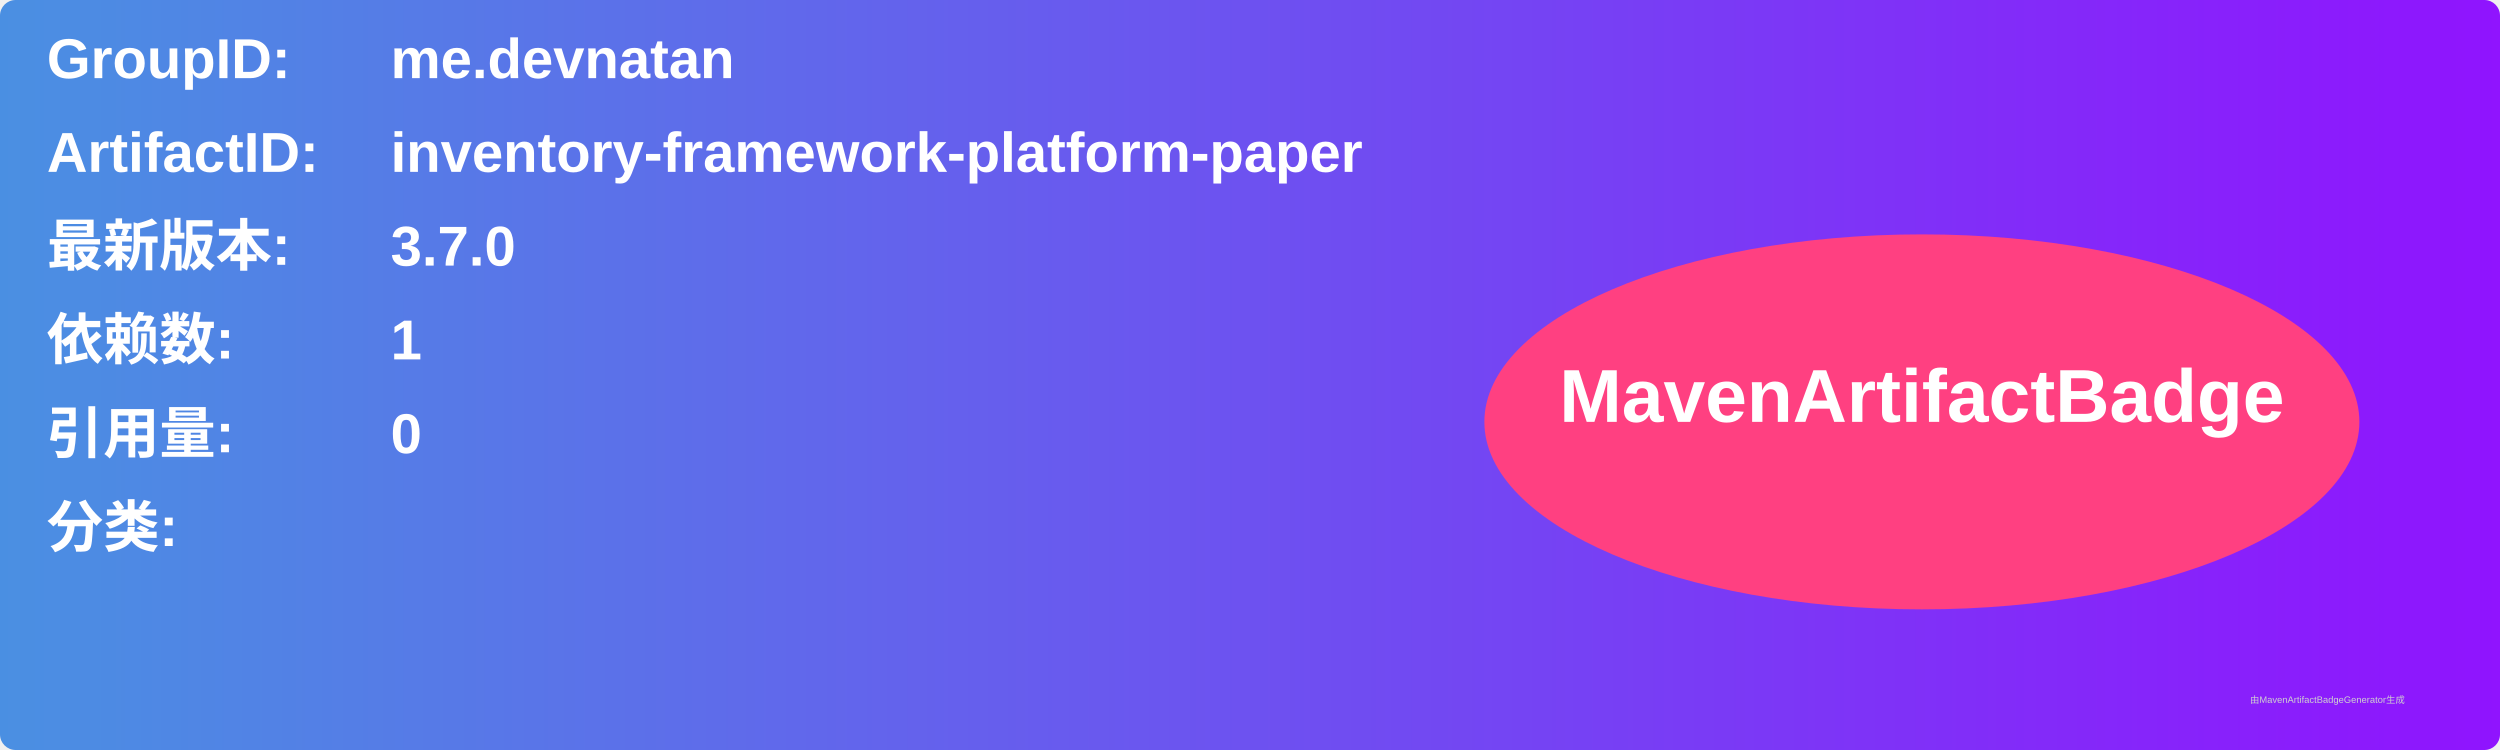
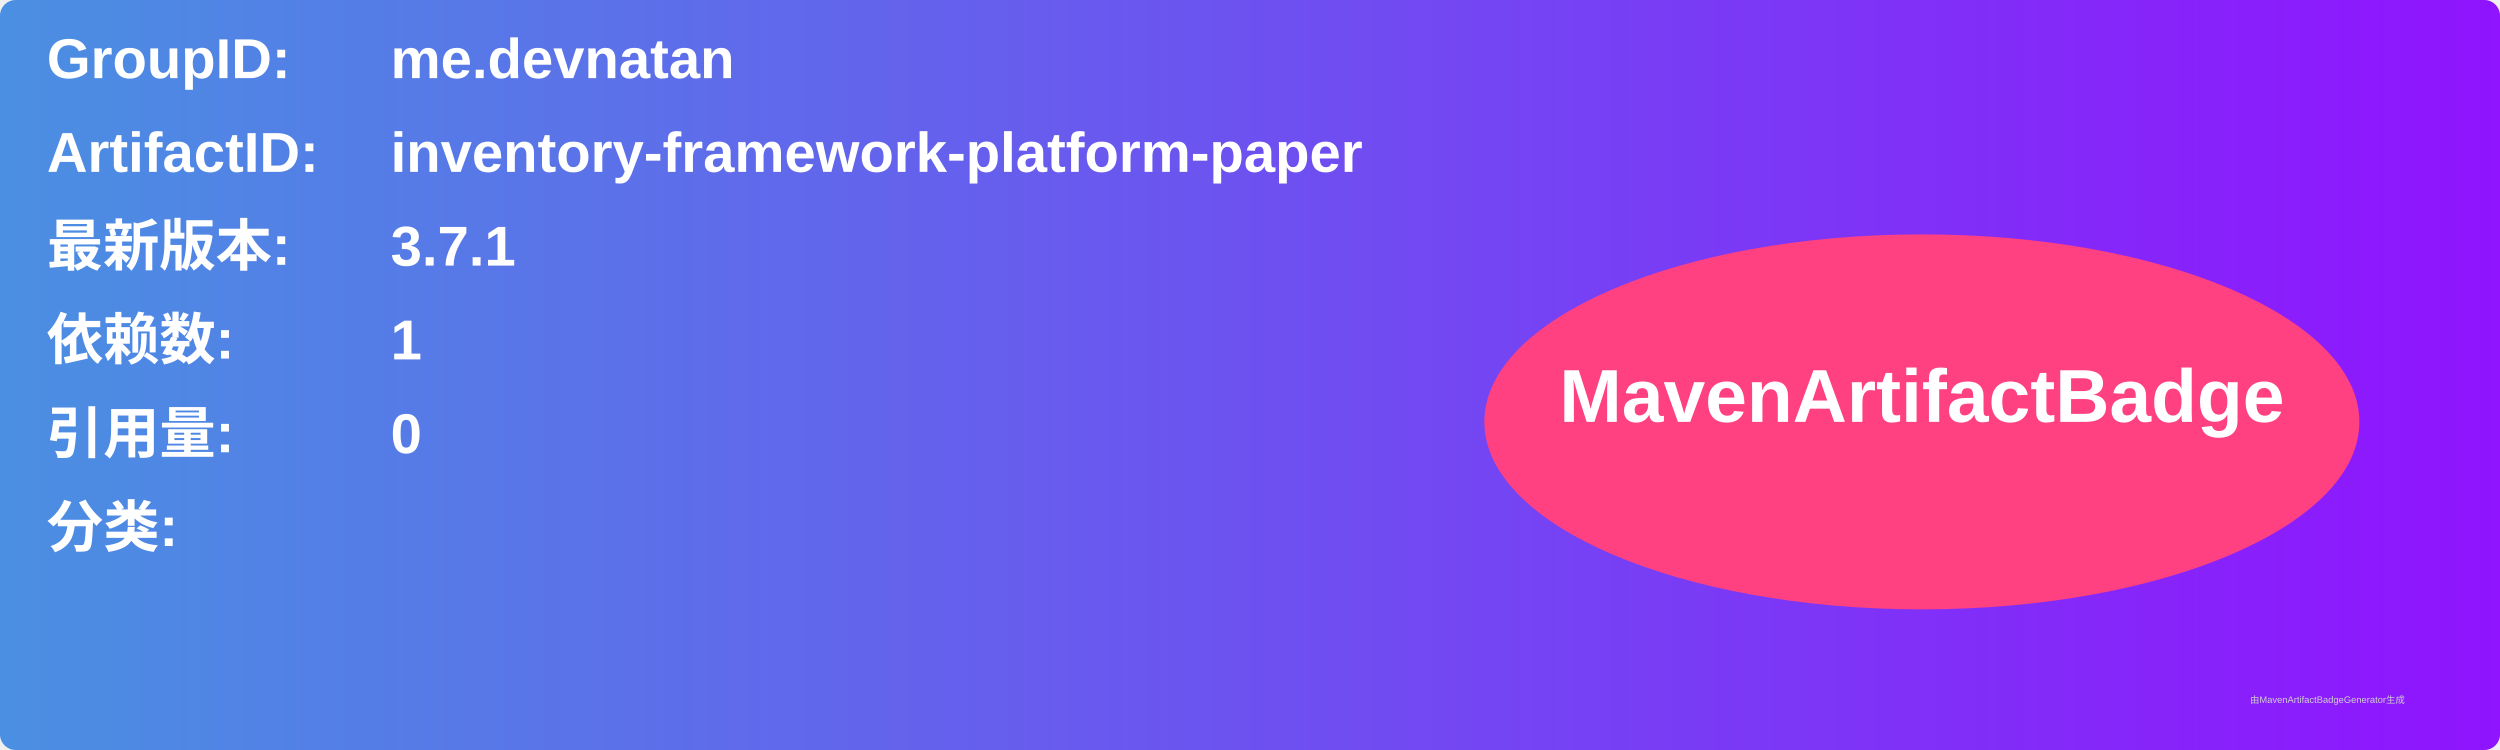
<svg xmlns="http://www.w3.org/2000/svg" width="800" height="240" viewBox="0 0 800 240">
  <linearGradient id="grad" x1="0%" y1="0%" x2="100%" y2="0%">
    <stop offset="0%" stop-color="#4a90e2" />
    <stop offset="100%" stop-color="#9013fe" />
  </linearGradient>
  <rect width="100%" height="100%" rx="5" ry="5" fill="url(#grad)" />
  <g transform="translate(15, 15)">
    <text x="0" y="10" font-family="Arial" font-size="18" fill="white" font-weight="bold" width="260">GroupID:</text>
    <text x="110" y="10" font-family="Arial" font-size="18" fill="white" font-weight="bold" width="460">me.devnatan</text>
    <text x="0" y="40" font-family="Arial" font-size="18" fill="white" font-weight="bold" width="260">ArtifactID:</text>
    <text x="110" y="40" font-family="Arial" font-size="18" fill="white" font-weight="bold" width="460">inventory-framework-platform-paper</text>
    <text x="0" y="70" font-family="Arial" font-size="18" fill="white" font-weight="bold">最新版本:</text>
    <text x="110" y="70" font-family="Arial" font-size="18" fill="white" font-weight="bold">
-       <tspan font-weight="bold">3.7.0</tspan>
+       <tspan font-weight="bold">3.7.1</tspan>
    </text>
    <text x="0" y="100" font-family="Arial" font-size="18" fill="white" font-weight="bold">依赖数: </text>
    <text x="110" y="100" font-family="Arial" font-size="18" fill="white">
      <tspan font-weight="bold">1</tspan>
    </text>
    <text x="0" y="130" font-family="Arial" font-size="18" fill="white" font-weight="bold">引用量: </text>
    <text x="110" y="130" font-family="Arial" font-size="18" fill="white">
      <tspan font-weight="bold">0</tspan>
    </text>
    <text x="0" y="160" font-family="Arial" font-size="18" fill="white" font-weight="bold">分类:</text>
    <text x="10" y="190" font-family="Arial" font-size="10" fill="white">
      <tspan font-weight="bold" />
    </text>
    <ellipse cx="600" cy="120" rx="140" ry="60" fill="#ff4081" />
    <text x="600" y="120" text-anchor="middle" font-family="Arial" font-size="24" fill="white" font-weight="bold">MavenArtifactBadge</text>
  </g>
  <text x="720" y="225" font-family="Arial" font-size="3" fill="#d0d0d0">由MavenArtifactBadgeGenerator生成</text>
</svg>
